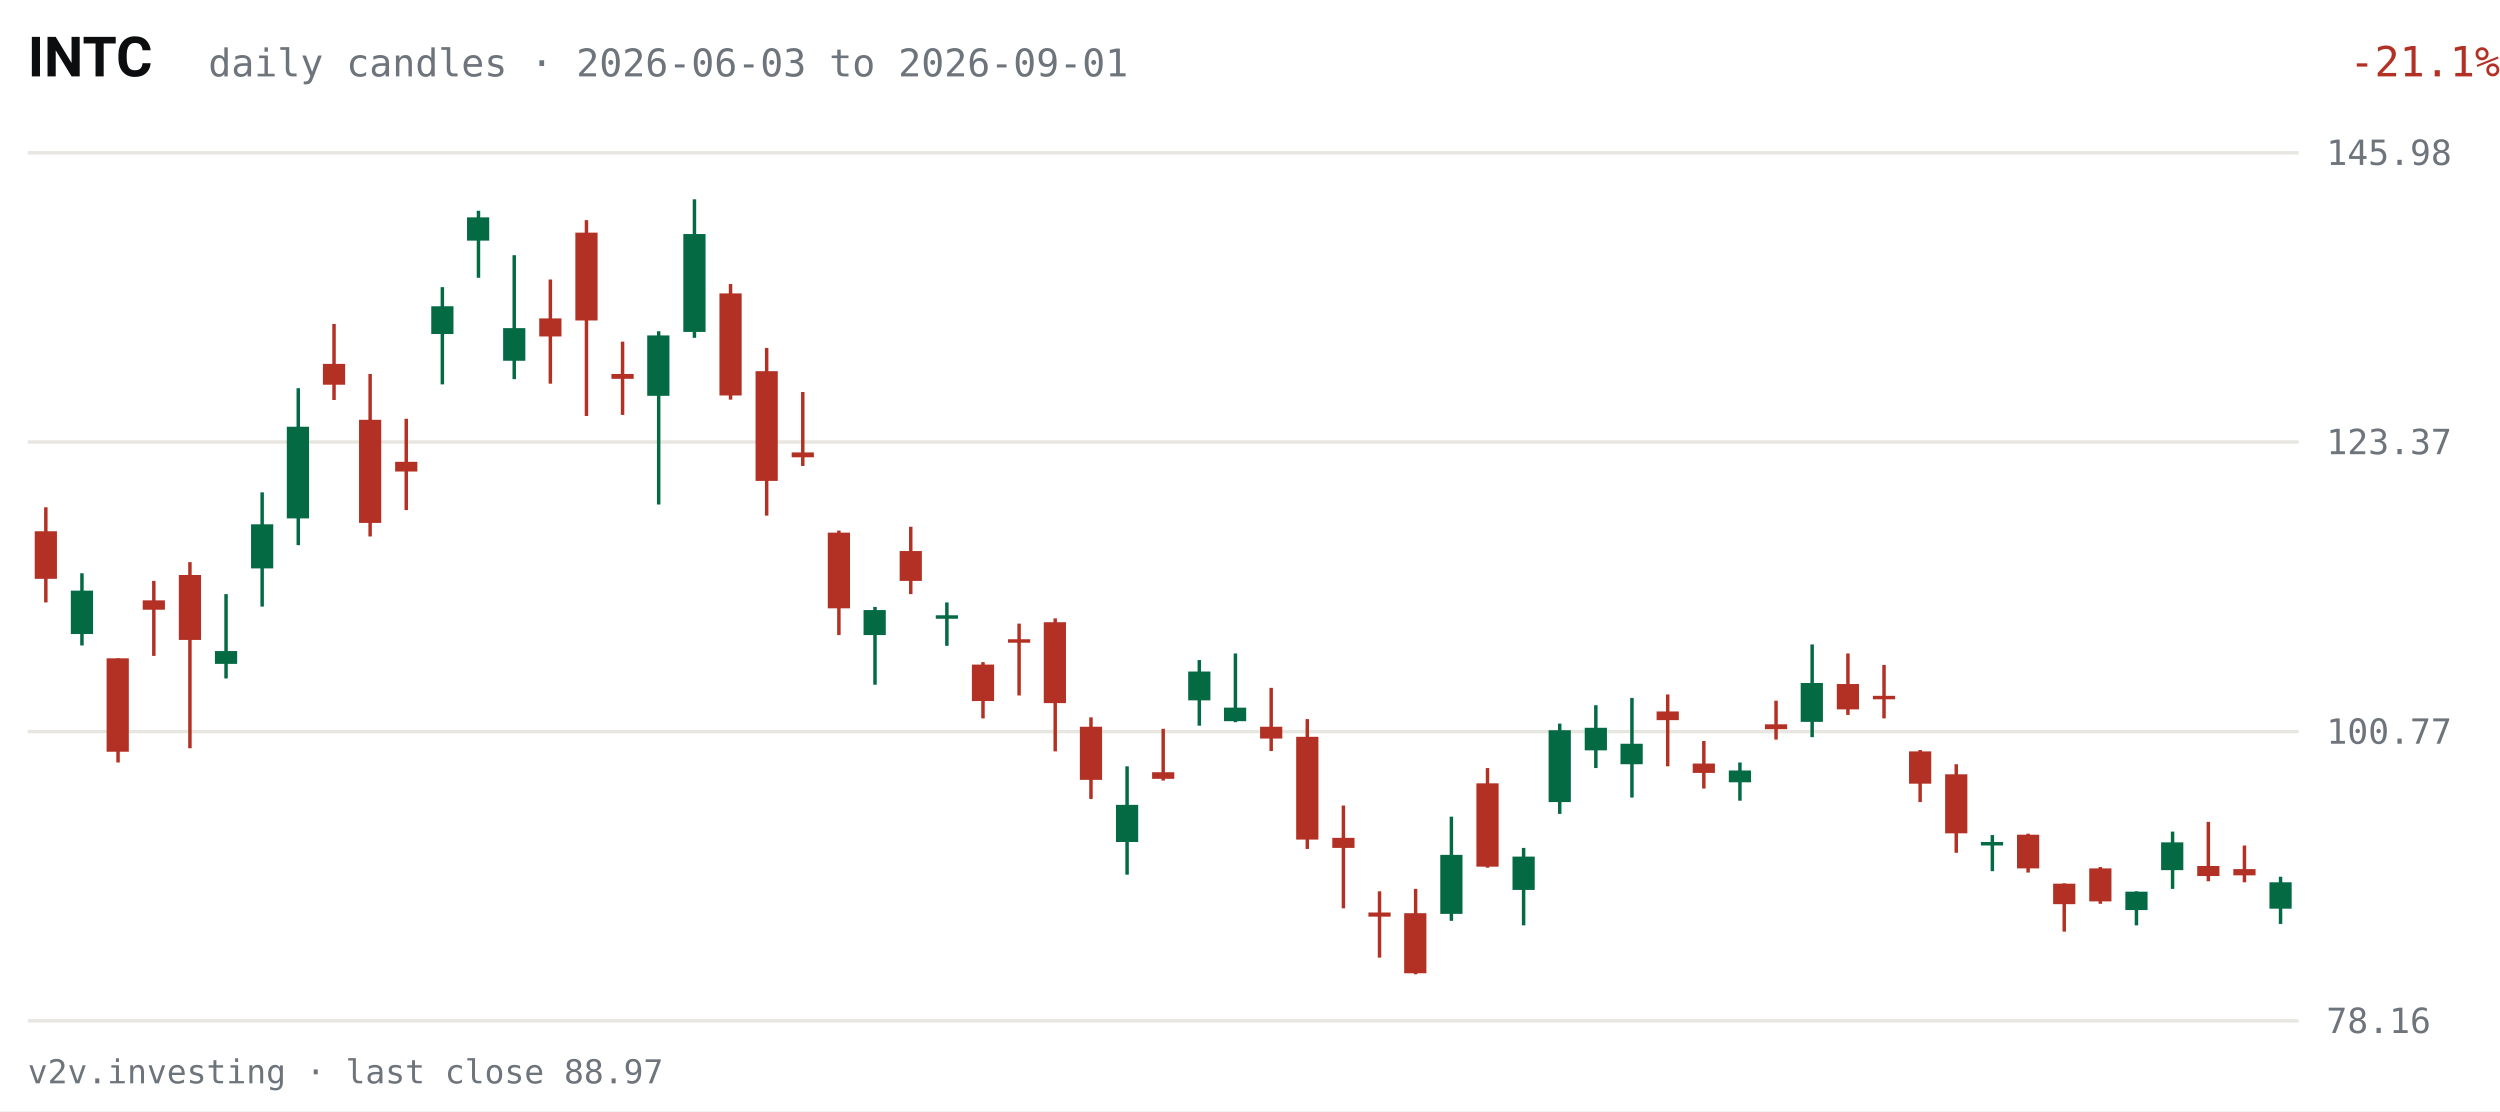
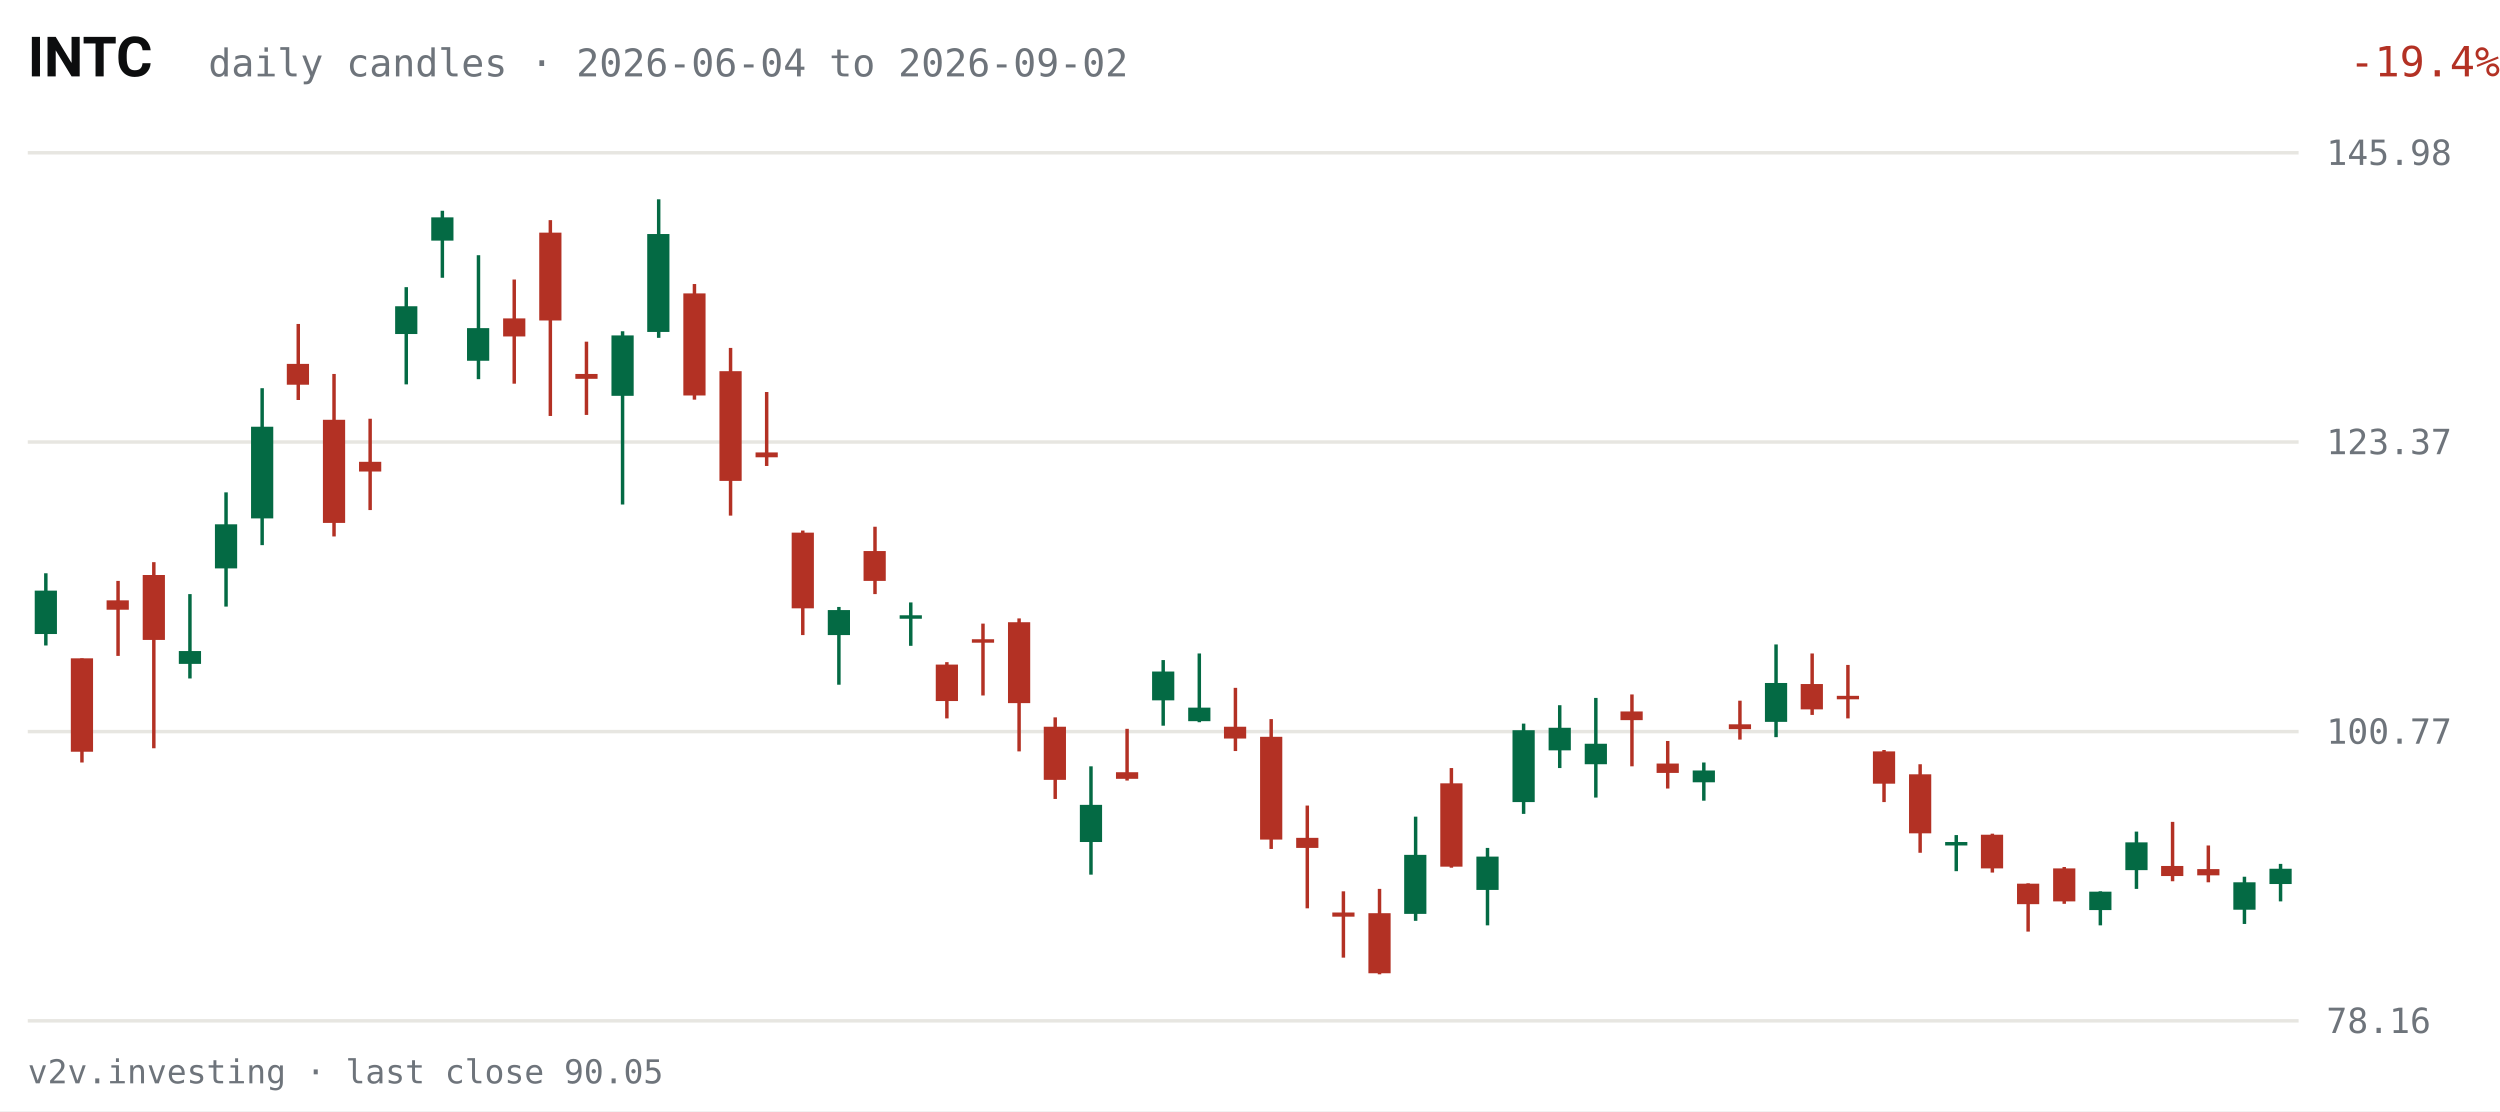
<svg xmlns="http://www.w3.org/2000/svg" viewBox="0 0 720 320" width="720" height="320" role="img" aria-label="INTC daily candles, last 63 sessions">
  <rect width="720" height="320" fill="#FFFFFF" />
  <text x="8" y="22" fill="#0C0D0E" font-size="16" font-weight="600" font-family="system-ui,-apple-system,Segoe UI,Roboto,sans-serif">INTC</text>
-   <text x="60" y="22" fill="#6E747B" font-size="11" font-family="ui-monospace,SFMono-Regular,Menlo,Consolas,monospace">daily candles · 2026-06-03 to 2026-09-01</text>
-   <text x="670" y="22" fill="#B33124" font-size="12" text-anchor="end" font-family="ui-monospace,SFMono-Regular,Menlo,Consolas,monospace" transform="translate(50,0)">-21.1%</text>
+   <text x="60" y="22" fill="#6E747B" font-size="11" font-family="ui-monospace,SFMono-Regular,Menlo,Consolas,monospace">daily candles · 2026-06-04 to 2026-09-02</text>
+   <text x="670" y="22" fill="#B33124" font-size="12" text-anchor="end" font-family="ui-monospace,SFMono-Regular,Menlo,Consolas,monospace" transform="translate(50,0)">-19.4%</text>
  <g font-family="ui-monospace,SFMono-Regular,Menlo,Consolas,monospace">
    <line x1="8" y1="294.0" x2="662" y2="294.0" stroke="#E7E6E1" stroke-width="1" />
    <text x="670" y="297.5" fill="#6E747B" font-size="10">78.16</text>
    <line x1="8" y1="210.7" x2="662" y2="210.7" stroke="#E7E6E1" stroke-width="1" />
    <text x="670" y="214.2" fill="#6E747B" font-size="10">100.77</text>
    <line x1="8" y1="127.3" x2="662" y2="127.3" stroke="#E7E6E1" stroke-width="1" />
    <text x="670" y="130.8" fill="#6E747B" font-size="10">123.37</text>
    <line x1="8" y1="44.0" x2="662" y2="44.0" stroke="#E7E6E1" stroke-width="1" />
    <text x="670" y="47.5" fill="#6E747B" font-size="10">145.98</text>
-     <line x1="13.2" y1="146.1" x2="13.2" y2="173.5" stroke="#B33124" stroke-width="1" />
-     <rect x="10.0" y="153.0" width="6.4" height="13.7" fill="#B33124" />
-     <line x1="23.6" y1="165.1" x2="23.6" y2="185.9" stroke="#046A44" stroke-width="1" />
-     <rect x="20.4" y="170.1" width="6.4" height="12.5" fill="#046A44" />
-     <line x1="34.0" y1="189.6" x2="34.0" y2="219.6" stroke="#B33124" stroke-width="1" />
-     <rect x="30.7" y="189.6" width="6.4" height="26.9" fill="#B33124" />
-     <line x1="44.3" y1="167.3" x2="44.3" y2="188.9" stroke="#B33124" stroke-width="1" />
-     <rect x="41.1" y="172.9" width="6.4" height="2.7" fill="#B33124" />
-     <line x1="54.7" y1="161.9" x2="54.7" y2="215.5" stroke="#B33124" stroke-width="1" />
-     <rect x="51.5" y="165.6" width="6.4" height="18.7" fill="#B33124" />
-     <line x1="65.1" y1="171.1" x2="65.1" y2="195.4" stroke="#046A44" stroke-width="1" />
-     <rect x="61.9" y="187.5" width="6.4" height="3.7" fill="#046A44" />
-     <line x1="75.5" y1="141.8" x2="75.5" y2="174.7" stroke="#046A44" stroke-width="1" />
-     <rect x="72.3" y="151.0" width="6.4" height="12.7" fill="#046A44" />
-     <line x1="85.9" y1="111.8" x2="85.9" y2="157.0" stroke="#046A44" stroke-width="1" />
-     <rect x="82.6" y="122.9" width="6.4" height="26.4" fill="#046A44" />
-     <line x1="96.2" y1="93.3" x2="96.2" y2="115.2" stroke="#B33124" stroke-width="1" />
-     <rect x="93.0" y="104.8" width="6.4" height="6.0" fill="#B33124" />
-     <line x1="106.6" y1="107.7" x2="106.6" y2="154.5" stroke="#B33124" stroke-width="1" />
-     <rect x="103.4" y="120.9" width="6.4" height="29.7" fill="#B33124" />
-     <line x1="117.0" y1="120.6" x2="117.0" y2="146.9" stroke="#B33124" stroke-width="1" />
-     <rect x="113.8" y="133.0" width="6.4" height="2.8" fill="#B33124" />
-     <line x1="127.4" y1="82.7" x2="127.4" y2="110.7" stroke="#046A44" stroke-width="1" />
-     <rect x="124.2" y="88.2" width="6.4" height="8.0" fill="#046A44" />
-     <line x1="137.8" y1="60.7" x2="137.8" y2="80.0" stroke="#046A44" stroke-width="1" />
-     <rect x="134.5" y="62.6" width="6.4" height="6.7" fill="#046A44" />
-     <line x1="148.1" y1="73.5" x2="148.1" y2="109.2" stroke="#046A44" stroke-width="1" />
-     <rect x="144.9" y="94.5" width="6.4" height="9.4" fill="#046A44" />
-     <line x1="158.5" y1="80.5" x2="158.5" y2="110.5" stroke="#B33124" stroke-width="1" />
-     <rect x="155.3" y="91.7" width="6.4" height="5.2" fill="#B33124" />
-     <line x1="168.9" y1="63.4" x2="168.9" y2="119.8" stroke="#B33124" stroke-width="1" />
-     <rect x="165.7" y="67.0" width="6.4" height="25.3" fill="#B33124" />
-     <line x1="179.3" y1="98.4" x2="179.3" y2="119.5" stroke="#B33124" stroke-width="1" />
-     <rect x="176.1" y="107.7" width="6.4" height="1.4" fill="#B33124" />
-     <line x1="189.7" y1="95.4" x2="189.7" y2="145.3" stroke="#046A44" stroke-width="1" />
-     <rect x="186.4" y="96.6" width="6.4" height="17.4" fill="#046A44" />
-     <line x1="200.0" y1="57.4" x2="200.0" y2="97.3" stroke="#046A44" stroke-width="1" />
-     <rect x="196.8" y="67.4" width="6.4" height="28.2" fill="#046A44" />
-     <line x1="210.4" y1="81.8" x2="210.4" y2="115.1" stroke="#B33124" stroke-width="1" />
-     <rect x="207.2" y="84.5" width="6.4" height="29.4" fill="#B33124" />
-     <line x1="220.8" y1="100.2" x2="220.8" y2="148.5" stroke="#B33124" stroke-width="1" />
-     <rect x="217.6" y="106.9" width="6.4" height="31.6" fill="#B33124" />
-     <line x1="231.2" y1="112.9" x2="231.2" y2="134.2" stroke="#B33124" stroke-width="1" />
-     <rect x="228.0" y="130.3" width="6.4" height="1.4" fill="#B33124" />
-     <line x1="241.6" y1="152.8" x2="241.6" y2="182.9" stroke="#B33124" stroke-width="1" />
-     <rect x="238.4" y="153.4" width="6.4" height="21.8" fill="#B33124" />
-     <line x1="252.0" y1="174.8" x2="252.0" y2="197.2" stroke="#046A44" stroke-width="1" />
-     <rect x="248.7" y="175.7" width="6.4" height="7.2" fill="#046A44" />
-     <line x1="262.3" y1="151.7" x2="262.3" y2="171.1" stroke="#B33124" stroke-width="1" />
-     <rect x="259.1" y="158.7" width="6.4" height="8.6" fill="#B33124" />
-     <line x1="272.7" y1="173.5" x2="272.7" y2="186.0" stroke="#046A44" stroke-width="1" />
-     <rect x="269.5" y="177.2" width="6.4" height="1.0" fill="#046A44" />
-     <line x1="283.1" y1="190.7" x2="283.1" y2="206.9" stroke="#B33124" stroke-width="1" />
-     <rect x="279.9" y="191.4" width="6.4" height="10.5" fill="#B33124" />
-     <line x1="293.5" y1="179.6" x2="293.5" y2="200.3" stroke="#B33124" stroke-width="1" />
-     <rect x="290.3" y="184.1" width="6.4" height="1.0" fill="#B33124" />
-     <line x1="303.9" y1="178.1" x2="303.9" y2="216.4" stroke="#B33124" stroke-width="1" />
-     <rect x="300.6" y="179.2" width="6.4" height="23.3" fill="#B33124" />
-     <line x1="314.2" y1="206.6" x2="314.2" y2="230.1" stroke="#B33124" stroke-width="1" />
-     <rect x="311.0" y="209.3" width="6.4" height="15.3" fill="#B33124" />
-     <line x1="324.6" y1="220.7" x2="324.6" y2="251.9" stroke="#046A44" stroke-width="1" />
-     <rect x="321.4" y="231.8" width="6.4" height="10.7" fill="#046A44" />
-     <line x1="335.0" y1="209.9" x2="335.0" y2="224.8" stroke="#B33124" stroke-width="1" />
-     <rect x="331.8" y="222.4" width="6.4" height="1.9" fill="#B33124" />
-     <line x1="345.4" y1="190.1" x2="345.4" y2="209.0" stroke="#046A44" stroke-width="1" />
-     <rect x="342.2" y="193.4" width="6.4" height="8.3" fill="#046A44" />
-     <line x1="355.8" y1="188.2" x2="355.8" y2="208.0" stroke="#046A44" stroke-width="1" />
-     <rect x="352.5" y="203.8" width="6.4" height="3.9" fill="#046A44" />
-     <line x1="366.1" y1="198.1" x2="366.1" y2="216.3" stroke="#B33124" stroke-width="1" />
-     <rect x="362.9" y="209.3" width="6.4" height="3.4" fill="#B33124" />
-     <line x1="376.5" y1="207.1" x2="376.5" y2="244.5" stroke="#B33124" stroke-width="1" />
-     <rect x="373.3" y="212.2" width="6.4" height="29.6" fill="#B33124" />
-     <line x1="386.9" y1="232.0" x2="386.9" y2="261.6" stroke="#B33124" stroke-width="1" />
-     <rect x="383.7" y="241.3" width="6.4" height="2.9" fill="#B33124" />
-     <line x1="397.3" y1="256.7" x2="397.3" y2="275.8" stroke="#B33124" stroke-width="1" />
-     <rect x="394.1" y="262.8" width="6.4" height="1.2" fill="#B33124" />
-     <line x1="407.7" y1="256.0" x2="407.7" y2="280.6" stroke="#B33124" stroke-width="1" />
-     <rect x="404.4" y="263.0" width="6.4" height="17.3" fill="#B33124" />
-     <line x1="418.0" y1="235.2" x2="418.0" y2="265.2" stroke="#046A44" stroke-width="1" />
-     <rect x="414.8" y="246.2" width="6.4" height="17.0" fill="#046A44" />
-     <line x1="428.4" y1="221.2" x2="428.4" y2="249.9" stroke="#B33124" stroke-width="1" />
-     <rect x="425.2" y="225.6" width="6.4" height="24.0" fill="#B33124" />
-     <line x1="438.8" y1="244.2" x2="438.8" y2="266.5" stroke="#046A44" stroke-width="1" />
-     <rect x="435.6" y="246.7" width="6.4" height="9.6" fill="#046A44" />
-     <line x1="449.2" y1="208.4" x2="449.2" y2="234.4" stroke="#046A44" stroke-width="1" />
-     <rect x="446.0" y="210.3" width="6.4" height="20.7" fill="#046A44" />
-     <line x1="459.6" y1="203.1" x2="459.6" y2="221.2" stroke="#046A44" stroke-width="1" />
-     <rect x="456.4" y="209.6" width="6.4" height="6.5" fill="#046A44" />
-     <line x1="470.0" y1="201.0" x2="470.0" y2="229.7" stroke="#046A44" stroke-width="1" />
-     <rect x="466.7" y="214.2" width="6.4" height="5.9" fill="#046A44" />
-     <line x1="480.3" y1="200.0" x2="480.3" y2="220.7" stroke="#B33124" stroke-width="1" />
-     <rect x="477.1" y="204.9" width="6.4" height="2.5" fill="#B33124" />
-     <line x1="490.7" y1="213.4" x2="490.7" y2="227.1" stroke="#B33124" stroke-width="1" />
-     <rect x="487.5" y="219.9" width="6.4" height="2.7" fill="#B33124" />
-     <line x1="501.1" y1="219.6" x2="501.1" y2="230.6" stroke="#046A44" stroke-width="1" />
-     <rect x="497.9" y="221.9" width="6.4" height="3.4" fill="#046A44" />
-     <line x1="511.5" y1="201.8" x2="511.5" y2="213.0" stroke="#B33124" stroke-width="1" />
-     <rect x="508.3" y="208.6" width="6.4" height="1.4" fill="#B33124" />
-     <line x1="521.9" y1="185.6" x2="521.9" y2="212.3" stroke="#046A44" stroke-width="1" />
-     <rect x="518.6" y="196.7" width="6.4" height="11.2" fill="#046A44" />
-     <line x1="532.2" y1="188.2" x2="532.2" y2="205.9" stroke="#B33124" stroke-width="1" />
-     <rect x="529.0" y="197.0" width="6.4" height="7.3" fill="#B33124" />
-     <line x1="542.6" y1="191.5" x2="542.6" y2="206.9" stroke="#B33124" stroke-width="1" />
-     <rect x="539.4" y="200.4" width="6.4" height="1.0" fill="#B33124" />
-     <line x1="553.0" y1="216.0" x2="553.0" y2="231.0" stroke="#B33124" stroke-width="1" />
-     <rect x="549.8" y="216.4" width="6.4" height="9.3" fill="#B33124" />
-     <line x1="563.4" y1="220.1" x2="563.4" y2="245.6" stroke="#B33124" stroke-width="1" />
-     <rect x="560.2" y="223.0" width="6.4" height="17.0" fill="#B33124" />
-     <line x1="573.8" y1="240.5" x2="573.8" y2="250.9" stroke="#046A44" stroke-width="1" />
-     <rect x="570.5" y="242.5" width="6.4" height="1.0" fill="#046A44" />
-     <line x1="584.1" y1="240.1" x2="584.1" y2="251.3" stroke="#B33124" stroke-width="1" />
-     <rect x="580.9" y="240.4" width="6.4" height="9.7" fill="#B33124" />
-     <line x1="594.5" y1="254.4" x2="594.5" y2="268.3" stroke="#B33124" stroke-width="1" />
-     <rect x="591.3" y="254.5" width="6.4" height="5.9" fill="#B33124" />
-     <line x1="604.9" y1="249.7" x2="604.9" y2="260.3" stroke="#B33124" stroke-width="1" />
-     <rect x="601.7" y="250.1" width="6.4" height="9.5" fill="#B33124" />
-     <line x1="615.3" y1="256.7" x2="615.3" y2="266.5" stroke="#046A44" stroke-width="1" />
-     <rect x="612.1" y="256.8" width="6.4" height="5.3" fill="#046A44" />
-     <line x1="625.7" y1="239.5" x2="625.7" y2="256.0" stroke="#046A44" stroke-width="1" />
-     <rect x="622.4" y="242.6" width="6.4" height="8.0" fill="#046A44" />
-     <line x1="636.0" y1="236.7" x2="636.0" y2="253.8" stroke="#B33124" stroke-width="1" />
-     <rect x="632.8" y="249.4" width="6.4" height="2.9" fill="#B33124" />
-     <line x1="646.4" y1="243.5" x2="646.4" y2="254.1" stroke="#B33124" stroke-width="1" />
-     <rect x="643.2" y="250.3" width="6.4" height="1.8" fill="#B33124" />
-     <line x1="656.8" y1="252.5" x2="656.8" y2="266.1" stroke="#046A44" stroke-width="1" />
-     <rect x="653.6" y="254.1" width="6.4" height="7.6" fill="#046A44" />
+     <line x1="13.2" y1="165.1" x2="13.2" y2="185.9" stroke="#046A44" stroke-width="1" />
+     <rect x="10.0" y="170.1" width="6.4" height="12.5" fill="#046A44" />
+     <line x1="23.6" y1="189.6" x2="23.6" y2="219.6" stroke="#B33124" stroke-width="1" />
+     <rect x="20.4" y="189.6" width="6.4" height="26.9" fill="#B33124" />
+     <line x1="34.0" y1="167.3" x2="34.0" y2="188.9" stroke="#B33124" stroke-width="1" />
+     <rect x="30.7" y="172.9" width="6.4" height="2.7" fill="#B33124" />
+     <line x1="44.3" y1="161.9" x2="44.3" y2="215.5" stroke="#B33124" stroke-width="1" />
+     <rect x="41.1" y="165.6" width="6.4" height="18.7" fill="#B33124" />
+     <line x1="54.7" y1="171.1" x2="54.7" y2="195.4" stroke="#046A44" stroke-width="1" />
+     <rect x="51.5" y="187.5" width="6.4" height="3.7" fill="#046A44" />
+     <line x1="65.1" y1="141.8" x2="65.1" y2="174.7" stroke="#046A44" stroke-width="1" />
+     <rect x="61.9" y="151.0" width="6.4" height="12.7" fill="#046A44" />
+     <line x1="75.5" y1="111.8" x2="75.5" y2="157.0" stroke="#046A44" stroke-width="1" />
+     <rect x="72.3" y="122.9" width="6.4" height="26.4" fill="#046A44" />
+     <line x1="85.9" y1="93.3" x2="85.9" y2="115.2" stroke="#B33124" stroke-width="1" />
+     <rect x="82.6" y="104.8" width="6.4" height="6.0" fill="#B33124" />
+     <line x1="96.2" y1="107.7" x2="96.2" y2="154.5" stroke="#B33124" stroke-width="1" />
+     <rect x="93.0" y="120.9" width="6.4" height="29.7" fill="#B33124" />
+     <line x1="106.6" y1="120.6" x2="106.6" y2="146.9" stroke="#B33124" stroke-width="1" />
+     <rect x="103.4" y="133.0" width="6.4" height="2.8" fill="#B33124" />
+     <line x1="117.0" y1="82.7" x2="117.0" y2="110.7" stroke="#046A44" stroke-width="1" />
+     <rect x="113.8" y="88.2" width="6.4" height="8.0" fill="#046A44" />
+     <line x1="127.4" y1="60.7" x2="127.4" y2="80.0" stroke="#046A44" stroke-width="1" />
+     <rect x="124.2" y="62.6" width="6.4" height="6.7" fill="#046A44" />
+     <line x1="137.8" y1="73.5" x2="137.8" y2="109.2" stroke="#046A44" stroke-width="1" />
+     <rect x="134.5" y="94.5" width="6.4" height="9.4" fill="#046A44" />
+     <line x1="148.1" y1="80.5" x2="148.1" y2="110.5" stroke="#B33124" stroke-width="1" />
+     <rect x="144.9" y="91.7" width="6.4" height="5.2" fill="#B33124" />
+     <line x1="158.5" y1="63.4" x2="158.5" y2="119.8" stroke="#B33124" stroke-width="1" />
+     <rect x="155.3" y="67.0" width="6.4" height="25.3" fill="#B33124" />
+     <line x1="168.9" y1="98.4" x2="168.9" y2="119.5" stroke="#B33124" stroke-width="1" />
+     <rect x="165.7" y="107.7" width="6.4" height="1.4" fill="#B33124" />
+     <line x1="179.3" y1="95.4" x2="179.3" y2="145.3" stroke="#046A44" stroke-width="1" />
+     <rect x="176.1" y="96.6" width="6.4" height="17.4" fill="#046A44" />
+     <line x1="189.7" y1="57.4" x2="189.7" y2="97.3" stroke="#046A44" stroke-width="1" />
+     <rect x="186.4" y="67.4" width="6.4" height="28.2" fill="#046A44" />
+     <line x1="200.0" y1="81.8" x2="200.0" y2="115.1" stroke="#B33124" stroke-width="1" />
+     <rect x="196.8" y="84.5" width="6.4" height="29.4" fill="#B33124" />
+     <line x1="210.4" y1="100.2" x2="210.4" y2="148.5" stroke="#B33124" stroke-width="1" />
+     <rect x="207.2" y="106.9" width="6.4" height="31.6" fill="#B33124" />
+     <line x1="220.8" y1="112.9" x2="220.8" y2="134.2" stroke="#B33124" stroke-width="1" />
+     <rect x="217.6" y="130.3" width="6.4" height="1.4" fill="#B33124" />
+     <line x1="231.2" y1="152.8" x2="231.2" y2="182.9" stroke="#B33124" stroke-width="1" />
+     <rect x="228.0" y="153.4" width="6.4" height="21.8" fill="#B33124" />
+     <line x1="241.6" y1="174.8" x2="241.6" y2="197.2" stroke="#046A44" stroke-width="1" />
+     <rect x="238.4" y="175.7" width="6.4" height="7.2" fill="#046A44" />
+     <line x1="252.0" y1="151.7" x2="252.0" y2="171.1" stroke="#B33124" stroke-width="1" />
+     <rect x="248.7" y="158.7" width="6.4" height="8.6" fill="#B33124" />
+     <line x1="262.3" y1="173.5" x2="262.3" y2="186.0" stroke="#046A44" stroke-width="1" />
+     <rect x="259.1" y="177.2" width="6.4" height="1.0" fill="#046A44" />
+     <line x1="272.7" y1="190.7" x2="272.7" y2="206.9" stroke="#B33124" stroke-width="1" />
+     <rect x="269.5" y="191.4" width="6.4" height="10.5" fill="#B33124" />
+     <line x1="283.1" y1="179.6" x2="283.1" y2="200.3" stroke="#B33124" stroke-width="1" />
+     <rect x="279.9" y="184.1" width="6.4" height="1.0" fill="#B33124" />
+     <line x1="293.5" y1="178.1" x2="293.5" y2="216.4" stroke="#B33124" stroke-width="1" />
+     <rect x="290.3" y="179.2" width="6.4" height="23.3" fill="#B33124" />
+     <line x1="303.9" y1="206.6" x2="303.9" y2="230.1" stroke="#B33124" stroke-width="1" />
+     <rect x="300.6" y="209.3" width="6.4" height="15.3" fill="#B33124" />
+     <line x1="314.2" y1="220.7" x2="314.2" y2="251.9" stroke="#046A44" stroke-width="1" />
+     <rect x="311.0" y="231.8" width="6.4" height="10.7" fill="#046A44" />
+     <line x1="324.6" y1="209.9" x2="324.6" y2="224.8" stroke="#B33124" stroke-width="1" />
+     <rect x="321.4" y="222.4" width="6.4" height="1.9" fill="#B33124" />
+     <line x1="335.0" y1="190.1" x2="335.0" y2="209.0" stroke="#046A44" stroke-width="1" />
+     <rect x="331.8" y="193.4" width="6.4" height="8.3" fill="#046A44" />
+     <line x1="345.4" y1="188.2" x2="345.4" y2="208.0" stroke="#046A44" stroke-width="1" />
+     <rect x="342.2" y="203.8" width="6.4" height="3.9" fill="#046A44" />
+     <line x1="355.8" y1="198.1" x2="355.8" y2="216.3" stroke="#B33124" stroke-width="1" />
+     <rect x="352.5" y="209.3" width="6.4" height="3.4" fill="#B33124" />
+     <line x1="366.1" y1="207.1" x2="366.1" y2="244.5" stroke="#B33124" stroke-width="1" />
+     <rect x="362.9" y="212.2" width="6.4" height="29.6" fill="#B33124" />
+     <line x1="376.5" y1="232.0" x2="376.5" y2="261.6" stroke="#B33124" stroke-width="1" />
+     <rect x="373.3" y="241.3" width="6.4" height="2.9" fill="#B33124" />
+     <line x1="386.9" y1="256.7" x2="386.9" y2="275.8" stroke="#B33124" stroke-width="1" />
+     <rect x="383.7" y="262.8" width="6.4" height="1.2" fill="#B33124" />
+     <line x1="397.3" y1="256.0" x2="397.3" y2="280.6" stroke="#B33124" stroke-width="1" />
+     <rect x="394.1" y="263.0" width="6.4" height="17.3" fill="#B33124" />
+     <line x1="407.7" y1="235.2" x2="407.7" y2="265.2" stroke="#046A44" stroke-width="1" />
+     <rect x="404.4" y="246.2" width="6.4" height="17.0" fill="#046A44" />
+     <line x1="418.0" y1="221.2" x2="418.0" y2="249.9" stroke="#B33124" stroke-width="1" />
+     <rect x="414.8" y="225.6" width="6.4" height="24.0" fill="#B33124" />
+     <line x1="428.4" y1="244.2" x2="428.4" y2="266.5" stroke="#046A44" stroke-width="1" />
+     <rect x="425.2" y="246.7" width="6.4" height="9.6" fill="#046A44" />
+     <line x1="438.8" y1="208.4" x2="438.8" y2="234.4" stroke="#046A44" stroke-width="1" />
+     <rect x="435.6" y="210.3" width="6.4" height="20.7" fill="#046A44" />
+     <line x1="449.2" y1="203.1" x2="449.2" y2="221.2" stroke="#046A44" stroke-width="1" />
+     <rect x="446.0" y="209.6" width="6.4" height="6.5" fill="#046A44" />
+     <line x1="459.6" y1="201.0" x2="459.6" y2="229.7" stroke="#046A44" stroke-width="1" />
+     <rect x="456.4" y="214.2" width="6.4" height="5.9" fill="#046A44" />
+     <line x1="470.0" y1="200.0" x2="470.0" y2="220.7" stroke="#B33124" stroke-width="1" />
+     <rect x="466.7" y="204.9" width="6.4" height="2.5" fill="#B33124" />
+     <line x1="480.3" y1="213.4" x2="480.3" y2="227.1" stroke="#B33124" stroke-width="1" />
+     <rect x="477.1" y="219.9" width="6.4" height="2.7" fill="#B33124" />
+     <line x1="490.7" y1="219.6" x2="490.7" y2="230.6" stroke="#046A44" stroke-width="1" />
+     <rect x="487.5" y="221.9" width="6.4" height="3.4" fill="#046A44" />
+     <line x1="501.1" y1="201.8" x2="501.1" y2="213.0" stroke="#B33124" stroke-width="1" />
+     <rect x="497.9" y="208.6" width="6.4" height="1.4" fill="#B33124" />
+     <line x1="511.5" y1="185.6" x2="511.5" y2="212.3" stroke="#046A44" stroke-width="1" />
+     <rect x="508.3" y="196.7" width="6.4" height="11.2" fill="#046A44" />
+     <line x1="521.9" y1="188.2" x2="521.9" y2="205.9" stroke="#B33124" stroke-width="1" />
+     <rect x="518.6" y="197.0" width="6.4" height="7.3" fill="#B33124" />
+     <line x1="532.2" y1="191.5" x2="532.2" y2="206.9" stroke="#B33124" stroke-width="1" />
+     <rect x="529.0" y="200.4" width="6.4" height="1.0" fill="#B33124" />
+     <line x1="542.6" y1="216.0" x2="542.6" y2="231.0" stroke="#B33124" stroke-width="1" />
+     <rect x="539.4" y="216.4" width="6.4" height="9.3" fill="#B33124" />
+     <line x1="553.0" y1="220.1" x2="553.0" y2="245.6" stroke="#B33124" stroke-width="1" />
+     <rect x="549.8" y="223.0" width="6.4" height="17.0" fill="#B33124" />
+     <line x1="563.4" y1="240.5" x2="563.4" y2="250.9" stroke="#046A44" stroke-width="1" />
+     <rect x="560.2" y="242.5" width="6.4" height="1.0" fill="#046A44" />
+     <line x1="573.8" y1="240.1" x2="573.8" y2="251.3" stroke="#B33124" stroke-width="1" />
+     <rect x="570.5" y="240.4" width="6.4" height="9.7" fill="#B33124" />
+     <line x1="584.1" y1="254.4" x2="584.1" y2="268.3" stroke="#B33124" stroke-width="1" />
+     <rect x="580.9" y="254.5" width="6.4" height="5.9" fill="#B33124" />
+     <line x1="594.5" y1="249.7" x2="594.5" y2="260.3" stroke="#B33124" stroke-width="1" />
+     <rect x="591.3" y="250.1" width="6.4" height="9.5" fill="#B33124" />
+     <line x1="604.9" y1="256.7" x2="604.9" y2="266.5" stroke="#046A44" stroke-width="1" />
+     <rect x="601.7" y="256.8" width="6.4" height="5.3" fill="#046A44" />
+     <line x1="615.3" y1="239.5" x2="615.3" y2="256.0" stroke="#046A44" stroke-width="1" />
+     <rect x="612.1" y="242.6" width="6.4" height="8.0" fill="#046A44" />
+     <line x1="625.7" y1="236.7" x2="625.7" y2="253.8" stroke="#B33124" stroke-width="1" />
+     <rect x="622.4" y="249.4" width="6.4" height="2.9" fill="#B33124" />
+     <line x1="636.0" y1="243.5" x2="636.0" y2="254.1" stroke="#B33124" stroke-width="1" />
+     <rect x="632.8" y="250.3" width="6.4" height="1.8" fill="#B33124" />
+     <line x1="646.4" y1="252.5" x2="646.4" y2="266.1" stroke="#046A44" stroke-width="1" />
+     <rect x="643.2" y="254.1" width="6.4" height="7.9" fill="#046A44" />
+     <line x1="656.8" y1="248.8" x2="656.8" y2="259.6" stroke="#046A44" stroke-width="1" />
+     <rect x="653.6" y="250.2" width="6.4" height="4.4" fill="#046A44" />
  </g>
-   <text x="8" y="312" fill="#6E747B" font-size="9.5" font-family="ui-monospace,SFMono-Regular,Menlo,Consolas,monospace">v2v.investing · last close 88.97</text>
+   <text x="8" y="312" fill="#6E747B" font-size="9.5" font-family="ui-monospace,SFMono-Regular,Menlo,Consolas,monospace">v2v.investing · last close 90.05</text>
</svg>
